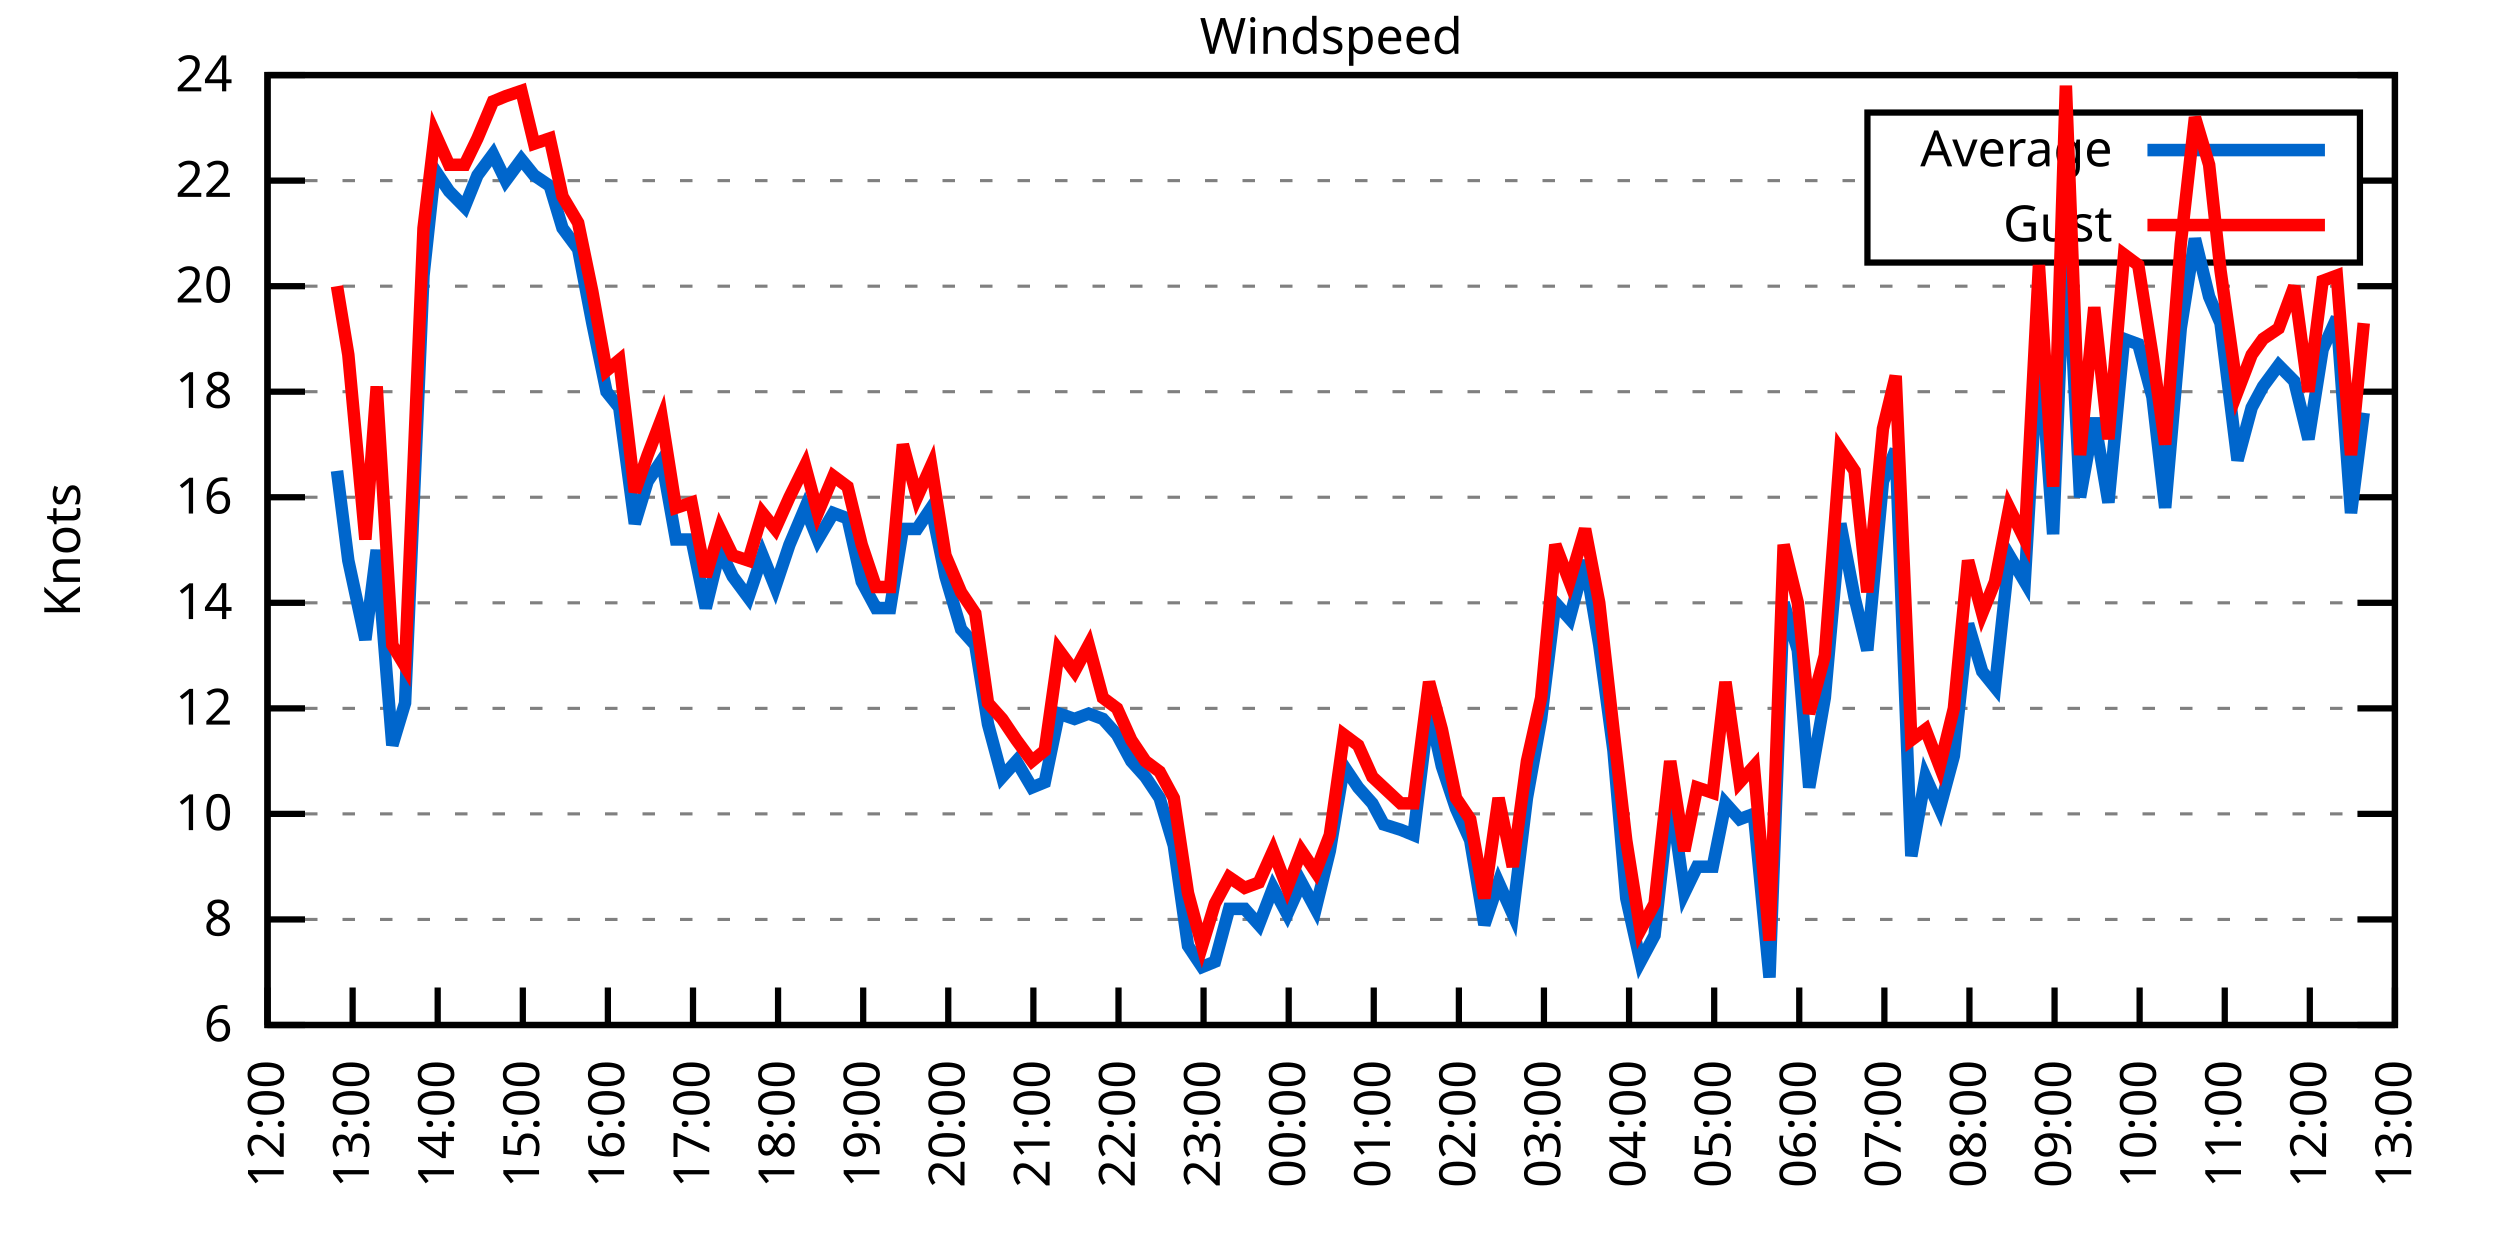
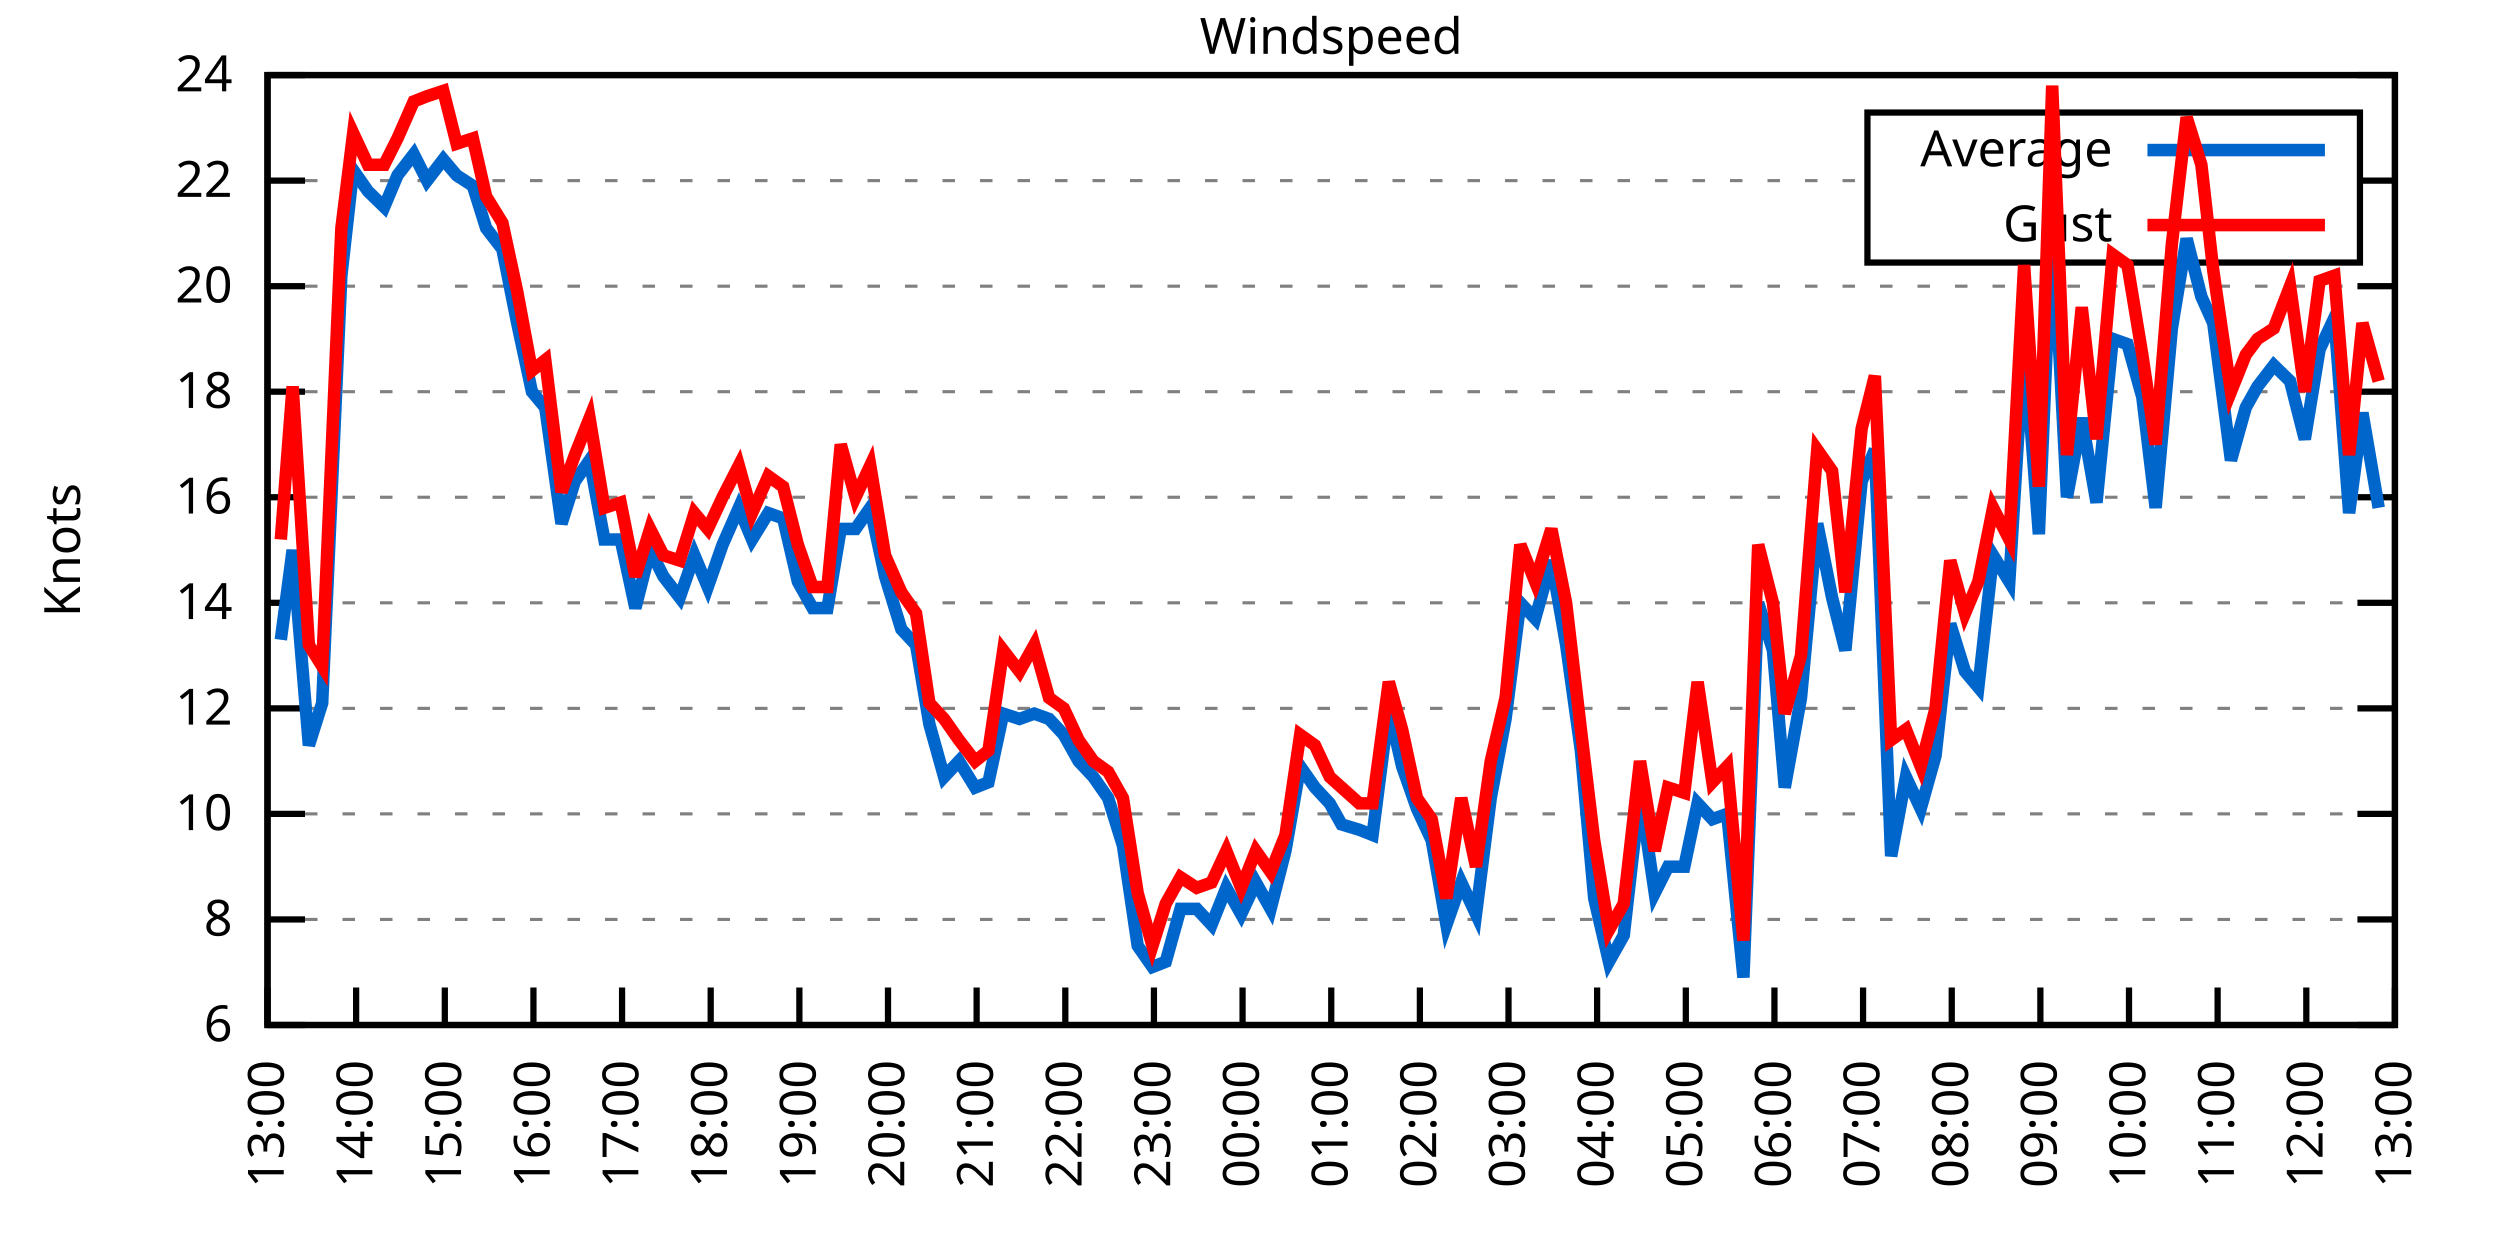
<svg xmlns="http://www.w3.org/2000/svg" xmlns:xlink="http://www.w3.org/1999/xlink" width="400" height="200" viewBox="0 0 400 200">
  <g id="gnuplot_canvas">
    <rect x="0" y="0" width="400" height="200" fill="none" />
    <defs>
      <circle id="gpDot" r="0.5" stroke-width="0.5" stroke="currentColor" />
      <path id="gpPt0" stroke-width="0.333" stroke="currentColor" d="M-1,0 h2 M0,-1 v2" />
      <path id="gpPt1" stroke-width="0.333" stroke="currentColor" d="M-1,-1 L1,1 M1,-1 L-1,1" />
      <path id="gpPt2" stroke-width="0.333" stroke="currentColor" d="M-1,0 L1,0 M0,-1 L0,1 M-1,-1 L1,1 M-1,1 L1,-1" />
      <rect id="gpPt3" stroke-width="0.333" stroke="currentColor" x="-1" y="-1" width="2" height="2" />
      <rect id="gpPt4" stroke-width="0.333" stroke="currentColor" fill="currentColor" x="-1" y="-1" width="2" height="2" />
      <circle id="gpPt5" stroke-width="0.333" stroke="currentColor" cx="0" cy="0" r="1" />
      <use xlink:href="#gpPt5" id="gpPt6" fill="currentColor" stroke="none" />
      <path id="gpPt7" stroke-width="0.333" stroke="currentColor" d="M0,-1.33 L-1.33,0.67 L1.33,0.67 z" />
      <use xlink:href="#gpPt7" id="gpPt8" fill="currentColor" stroke="none" />
      <use xlink:href="#gpPt7" id="gpPt9" stroke="currentColor" transform="rotate(180)" />
      <use xlink:href="#gpPt9" id="gpPt10" fill="currentColor" stroke="none" />
      <use xlink:href="#gpPt3" id="gpPt11" stroke="currentColor" transform="rotate(45)" />
      <use xlink:href="#gpPt11" id="gpPt12" fill="currentColor" stroke="none" />
      <path id="gpPt13" stroke-width="0.333" stroke="currentColor" d="M0,1.330 L1.265,0.411 L0.782,-1.067 L-0.782,-1.076 L-1.265,0.411 z" />
      <use xlink:href="#gpPt13" id="gpPt14" fill="currentColor" stroke="none" />
      <filter id="textbox" filterUnits="objectBoundingBox" x="0" y="0" height="1" width="1">
        <feFlood flood-color="white" flood-opacity="1" result="bgnd" />
        <feComposite in="SourceGraphic" in2="bgnd" operator="atop" />
      </filter>
      <filter id="greybox" filterUnits="objectBoundingBox" x="0" y="0" height="1" width="1">
        <feFlood flood-color="lightgrey" flood-opacity="1" result="grey" />
        <feComposite in="SourceGraphic" in2="grey" operator="atop" />
      </filter>
    </defs>
    <g fill="none" color="white" stroke="currentColor" stroke-width="1.00" stroke-linecap="butt" stroke-linejoin="miter">
</g>
    <g fill="none" color="black" stroke="currentColor" stroke-width="1.00" stroke-linecap="butt" stroke-linejoin="miter">
      <g stroke="none" shape-rendering="crispEdges">
        <polygon fill="rgb(255, 255, 255)" points="42.80,164.00 383.18,164.00 383.18,12.02 42.80,12.02 " />
      </g>
    </g>
    <g fill="none" color="black" stroke="currentColor" stroke-width="1.00" stroke-linecap="butt" stroke-linejoin="miter">
</g>
    <g fill="none" color="black" stroke="black" stroke-width="0.50" stroke-linecap="butt" stroke-linejoin="miter">
</g>
    <g fill="none" color="gray" stroke="currentColor" stroke-width="0.50" stroke-linecap="butt" stroke-linejoin="miter">
      <path stroke="gray" stroke-dasharray="2,4" class="gridline" d="M42.80,164.00 L383.19,164.00  " />
    </g>
    <g fill="none" color="gray" stroke="gray" stroke-width="1.00" stroke-linecap="butt" stroke-linejoin="miter">
</g>
    <g fill="none" color="black" stroke="currentColor" stroke-width="1.00" stroke-linecap="butt" stroke-linejoin="miter">
      <path stroke="black" d="M42.80,164.00 L48.80,164.00 M383.19,164.00 L377.19,164.00  " />
      <g transform="translate(37.20,166.60)" stroke="none" fill="black" font-family="Sans" font-size="8.00" text-anchor="end">
        <text>
          <tspan font-family="Sans"> 6</tspan>
        </text>
      </g>
    </g>
    <g fill="none" color="black" stroke="currentColor" stroke-width="1.00" stroke-linecap="butt" stroke-linejoin="miter">
</g>
    <g fill="none" color="black" stroke="black" stroke-width="0.50" stroke-linecap="butt" stroke-linejoin="miter">
</g>
    <g fill="none" color="gray" stroke="currentColor" stroke-width="0.50" stroke-linecap="butt" stroke-linejoin="miter">
      <path stroke="gray" stroke-dasharray="2,4" class="gridline" d="M42.80,147.11 L383.19,147.11  " />
    </g>
    <g fill="none" color="gray" stroke="gray" stroke-width="1.00" stroke-linecap="butt" stroke-linejoin="miter">
</g>
    <g fill="none" color="black" stroke="currentColor" stroke-width="1.00" stroke-linecap="butt" stroke-linejoin="miter">
      <path stroke="black" d="M42.80,147.11 L48.80,147.11 M383.19,147.11 L377.19,147.11  " />
      <g transform="translate(37.20,149.71)" stroke="none" fill="black" font-family="Sans" font-size="8.00" text-anchor="end">
        <text>
          <tspan font-family="Sans"> 8</tspan>
        </text>
      </g>
    </g>
    <g fill="none" color="black" stroke="currentColor" stroke-width="1.00" stroke-linecap="butt" stroke-linejoin="miter">
</g>
    <g fill="none" color="black" stroke="black" stroke-width="0.50" stroke-linecap="butt" stroke-linejoin="miter">
</g>
    <g fill="none" color="gray" stroke="currentColor" stroke-width="0.50" stroke-linecap="butt" stroke-linejoin="miter">
      <path stroke="gray" stroke-dasharray="2,4" class="gridline" d="M42.80,130.22 L383.19,130.22  " />
    </g>
    <g fill="none" color="gray" stroke="gray" stroke-width="1.00" stroke-linecap="butt" stroke-linejoin="miter">
</g>
    <g fill="none" color="black" stroke="currentColor" stroke-width="1.00" stroke-linecap="butt" stroke-linejoin="miter">
      <path stroke="black" d="M42.80,130.22 L48.80,130.22 M383.19,130.22 L377.19,130.22  " />
      <g transform="translate(37.20,132.82)" stroke="none" fill="black" font-family="Sans" font-size="8.00" text-anchor="end">
        <text>
          <tspan font-family="Sans"> 10</tspan>
        </text>
      </g>
    </g>
    <g fill="none" color="black" stroke="currentColor" stroke-width="1.00" stroke-linecap="butt" stroke-linejoin="miter">
</g>
    <g fill="none" color="black" stroke="black" stroke-width="0.50" stroke-linecap="butt" stroke-linejoin="miter">
</g>
    <g fill="none" color="gray" stroke="currentColor" stroke-width="0.50" stroke-linecap="butt" stroke-linejoin="miter">
      <path stroke="gray" stroke-dasharray="2,4" class="gridline" d="M42.80,113.34 L383.19,113.34  " />
    </g>
    <g fill="none" color="gray" stroke="gray" stroke-width="1.00" stroke-linecap="butt" stroke-linejoin="miter">
</g>
    <g fill="none" color="black" stroke="currentColor" stroke-width="1.00" stroke-linecap="butt" stroke-linejoin="miter">
      <path stroke="black" d="M42.80,113.34 L48.80,113.34 M383.19,113.34 L377.19,113.34  " />
      <g transform="translate(37.20,115.94)" stroke="none" fill="black" font-family="Sans" font-size="8.00" text-anchor="end">
        <text>
          <tspan font-family="Sans"> 12</tspan>
        </text>
      </g>
    </g>
    <g fill="none" color="black" stroke="currentColor" stroke-width="1.00" stroke-linecap="butt" stroke-linejoin="miter">
</g>
    <g fill="none" color="black" stroke="black" stroke-width="0.50" stroke-linecap="butt" stroke-linejoin="miter">
</g>
    <g fill="none" color="gray" stroke="currentColor" stroke-width="0.50" stroke-linecap="butt" stroke-linejoin="miter">
      <path stroke="gray" stroke-dasharray="2,4" class="gridline" d="M42.80,96.45 L383.19,96.45  " />
    </g>
    <g fill="none" color="gray" stroke="gray" stroke-width="1.00" stroke-linecap="butt" stroke-linejoin="miter">
</g>
    <g fill="none" color="black" stroke="currentColor" stroke-width="1.00" stroke-linecap="butt" stroke-linejoin="miter">
      <path stroke="black" d="M42.80,96.45 L48.80,96.45 M383.19,96.45 L377.19,96.45  " />
      <g transform="translate(37.20,99.05)" stroke="none" fill="black" font-family="Sans" font-size="8.00" text-anchor="end">
        <text>
          <tspan font-family="Sans"> 14</tspan>
        </text>
      </g>
    </g>
    <g fill="none" color="black" stroke="currentColor" stroke-width="1.00" stroke-linecap="butt" stroke-linejoin="miter">
</g>
    <g fill="none" color="black" stroke="black" stroke-width="0.50" stroke-linecap="butt" stroke-linejoin="miter">
</g>
    <g fill="none" color="gray" stroke="currentColor" stroke-width="0.50" stroke-linecap="butt" stroke-linejoin="miter">
      <path stroke="gray" stroke-dasharray="2,4" class="gridline" d="M42.80,79.56 L383.19,79.56  " />
    </g>
    <g fill="none" color="gray" stroke="gray" stroke-width="1.00" stroke-linecap="butt" stroke-linejoin="miter">
</g>
    <g fill="none" color="black" stroke="currentColor" stroke-width="1.00" stroke-linecap="butt" stroke-linejoin="miter">
      <path stroke="black" d="M42.80,79.56 L48.80,79.56 M383.19,79.56 L377.19,79.56  " />
      <g transform="translate(37.20,82.16)" stroke="none" fill="black" font-family="Sans" font-size="8.00" text-anchor="end">
        <text>
          <tspan font-family="Sans"> 16</tspan>
        </text>
      </g>
    </g>
    <g fill="none" color="black" stroke="currentColor" stroke-width="1.00" stroke-linecap="butt" stroke-linejoin="miter">
</g>
    <g fill="none" color="black" stroke="black" stroke-width="0.50" stroke-linecap="butt" stroke-linejoin="miter">
</g>
    <g fill="none" color="gray" stroke="currentColor" stroke-width="0.50" stroke-linecap="butt" stroke-linejoin="miter">
      <path stroke="gray" stroke-dasharray="2,4" class="gridline" d="M42.80,62.67 L383.19,62.67  " />
    </g>
    <g fill="none" color="gray" stroke="gray" stroke-width="1.00" stroke-linecap="butt" stroke-linejoin="miter">
</g>
    <g fill="none" color="black" stroke="currentColor" stroke-width="1.00" stroke-linecap="butt" stroke-linejoin="miter">
      <path stroke="black" d="M42.80,62.67 L48.80,62.67 M383.19,62.67 L377.19,62.67  " />
      <g transform="translate(37.20,65.27)" stroke="none" fill="black" font-family="Sans" font-size="8.00" text-anchor="end">
        <text>
          <tspan font-family="Sans"> 18</tspan>
        </text>
      </g>
    </g>
    <g fill="none" color="black" stroke="currentColor" stroke-width="1.00" stroke-linecap="butt" stroke-linejoin="miter">
</g>
    <g fill="none" color="black" stroke="black" stroke-width="0.50" stroke-linecap="butt" stroke-linejoin="miter">
</g>
    <g fill="none" color="gray" stroke="currentColor" stroke-width="0.50" stroke-linecap="butt" stroke-linejoin="miter">
      <path stroke="gray" stroke-dasharray="2,4" class="gridline" d="M42.80,45.79 L383.19,45.79  " />
    </g>
    <g fill="none" color="gray" stroke="gray" stroke-width="1.00" stroke-linecap="butt" stroke-linejoin="miter">
</g>
    <g fill="none" color="black" stroke="currentColor" stroke-width="1.00" stroke-linecap="butt" stroke-linejoin="miter">
      <path stroke="black" d="M42.80,45.79 L48.80,45.79 M383.19,45.79 L377.19,45.79  " />
      <g transform="translate(37.20,48.39)" stroke="none" fill="black" font-family="Sans" font-size="8.00" text-anchor="end">
        <text>
          <tspan font-family="Sans"> 20</tspan>
        </text>
      </g>
    </g>
    <g fill="none" color="black" stroke="currentColor" stroke-width="1.00" stroke-linecap="butt" stroke-linejoin="miter">
</g>
    <g fill="none" color="black" stroke="black" stroke-width="0.50" stroke-linecap="butt" stroke-linejoin="miter">
</g>
    <g fill="none" color="gray" stroke="currentColor" stroke-width="0.50" stroke-linecap="butt" stroke-linejoin="miter">
      <path stroke="gray" stroke-dasharray="2,4" class="gridline" d="M42.80,28.90 L298.79,28.90 M377.59,28.90 L383.19,28.90  " />
    </g>
    <g fill="none" color="gray" stroke="gray" stroke-width="1.00" stroke-linecap="butt" stroke-linejoin="miter">
</g>
    <g fill="none" color="black" stroke="currentColor" stroke-width="1.00" stroke-linecap="butt" stroke-linejoin="miter">
      <path stroke="black" d="M42.80,28.90 L48.80,28.90 M383.19,28.90 L377.19,28.90  " />
      <g transform="translate(37.20,31.50)" stroke="none" fill="black" font-family="Sans" font-size="8.00" text-anchor="end">
        <text>
          <tspan font-family="Sans"> 22</tspan>
        </text>
      </g>
    </g>
    <g fill="none" color="black" stroke="currentColor" stroke-width="1.00" stroke-linecap="butt" stroke-linejoin="miter">
</g>
    <g fill="none" color="black" stroke="black" stroke-width="0.50" stroke-linecap="butt" stroke-linejoin="miter">
</g>
    <g fill="none" color="gray" stroke="currentColor" stroke-width="0.50" stroke-linecap="butt" stroke-linejoin="miter">
      <path stroke="gray" stroke-dasharray="2,4" class="gridline" d="M42.80,12.01 L383.19,12.01  " />
    </g>
    <g fill="none" color="gray" stroke="gray" stroke-width="1.00" stroke-linecap="butt" stroke-linejoin="miter">
</g>
    <g fill="none" color="black" stroke="currentColor" stroke-width="1.00" stroke-linecap="butt" stroke-linejoin="miter">
      <path stroke="black" d="M42.80,12.01 L48.80,12.01 M383.19,12.01 L377.19,12.01  " />
      <g transform="translate(37.20,14.61)" stroke="none" fill="black" font-family="Sans" font-size="8.00" text-anchor="end">
        <text>
          <tspan font-family="Sans"> 24</tspan>
        </text>
      </g>
    </g>
    <g fill="none" color="black" stroke="currentColor" stroke-width="1.00" stroke-linecap="butt" stroke-linejoin="miter">
      <path stroke="black" d="M42.80,164.00 L42.80,158.00  " />
      <g transform="translate(45.40,169.60) rotate(270.00)" stroke="none" fill="black" font-family="Sans" font-size="8.00" text-anchor="end">
        <text>
-           <tspan font-family="Sans">12:00</tspan>
-         </text>
-       </g>
-     </g>
-     <g fill="none" color="black" stroke="currentColor" stroke-width="1.00" stroke-linecap="butt" stroke-linejoin="miter">
-       <path stroke="black" d="M56.42,164.00 L56.42,158.00  " />
-       <g transform="translate(59.02,169.60) rotate(270.00)" stroke="none" fill="black" font-family="Sans" font-size="8.00" text-anchor="end">
-         <text>
          <tspan font-family="Sans">13:00</tspan>
        </text>
      </g>
    </g>
    <g fill="none" color="black" stroke="currentColor" stroke-width="1.00" stroke-linecap="butt" stroke-linejoin="miter">
-       <path stroke="black" d="M70.03,164.00 L70.03,158.00  " />
-       <g transform="translate(72.63,169.60) rotate(270.00)" stroke="none" fill="black" font-family="Sans" font-size="8.00" text-anchor="end">
+       <path stroke="black" d="M56.98,164.00 L56.98,158.00  " />
+       <g transform="translate(59.58,169.60) rotate(270.00)" stroke="none" fill="black" font-family="Sans" font-size="8.00" text-anchor="end">
        <text>
          <tspan font-family="Sans">14:00</tspan>
        </text>
      </g>
    </g>
    <g fill="none" color="black" stroke="currentColor" stroke-width="1.00" stroke-linecap="butt" stroke-linejoin="miter">
-       <path stroke="black" d="M83.65,164.00 L83.65,158.00  " />
-       <g transform="translate(86.25,169.60) rotate(270.00)" stroke="none" fill="black" font-family="Sans" font-size="8.00" text-anchor="end">
+       <path stroke="black" d="M71.17,164.00 L71.17,158.00  " />
+       <g transform="translate(73.77,169.60) rotate(270.00)" stroke="none" fill="black" font-family="Sans" font-size="8.00" text-anchor="end">
        <text>
          <tspan font-family="Sans">15:00</tspan>
        </text>
      </g>
    </g>
    <g fill="none" color="black" stroke="currentColor" stroke-width="1.00" stroke-linecap="butt" stroke-linejoin="miter">
-       <path stroke="black" d="M97.26,164.00 L97.26,158.00  " />
-       <g transform="translate(99.86,169.60) rotate(270.00)" stroke="none" fill="black" font-family="Sans" font-size="8.00" text-anchor="end">
+       <path stroke="black" d="M85.35,164.00 L85.35,158.00  " />
+       <g transform="translate(87.95,169.60) rotate(270.00)" stroke="none" fill="black" font-family="Sans" font-size="8.00" text-anchor="end">
        <text>
          <tspan font-family="Sans">16:00</tspan>
        </text>
      </g>
    </g>
    <g fill="none" color="black" stroke="currentColor" stroke-width="1.00" stroke-linecap="butt" stroke-linejoin="miter">
-       <path stroke="black" d="M110.88,164.00 L110.88,158.00  " />
-       <g transform="translate(113.48,169.60) rotate(270.00)" stroke="none" fill="black" font-family="Sans" font-size="8.00" text-anchor="end">
+       <path stroke="black" d="M99.53,164.00 L99.53,158.00  " />
+       <g transform="translate(102.13,169.60) rotate(270.00)" stroke="none" fill="black" font-family="Sans" font-size="8.00" text-anchor="end">
        <text>
          <tspan font-family="Sans">17:00</tspan>
        </text>
      </g>
    </g>
    <g fill="none" color="black" stroke="currentColor" stroke-width="1.00" stroke-linecap="butt" stroke-linejoin="miter">
-       <path stroke="black" d="M124.49,164.00 L124.49,158.00  " />
-       <g transform="translate(127.09,169.60) rotate(270.00)" stroke="none" fill="black" font-family="Sans" font-size="8.00" text-anchor="end">
+       <path stroke="black" d="M113.71,164.00 L113.71,158.00  " />
+       <g transform="translate(116.31,169.60) rotate(270.00)" stroke="none" fill="black" font-family="Sans" font-size="8.00" text-anchor="end">
        <text>
          <tspan font-family="Sans">18:00</tspan>
        </text>
      </g>
    </g>
    <g fill="none" color="black" stroke="currentColor" stroke-width="1.00" stroke-linecap="butt" stroke-linejoin="miter">
-       <path stroke="black" d="M138.11,164.00 L138.11,158.00  " />
-       <g transform="translate(140.71,169.60) rotate(270.00)" stroke="none" fill="black" font-family="Sans" font-size="8.00" text-anchor="end">
+       <path stroke="black" d="M127.90,164.00 L127.90,158.00  " />
+       <g transform="translate(130.50,169.60) rotate(270.00)" stroke="none" fill="black" font-family="Sans" font-size="8.00" text-anchor="end">
        <text>
          <tspan font-family="Sans">19:00</tspan>
        </text>
      </g>
    </g>
    <g fill="none" color="black" stroke="currentColor" stroke-width="1.00" stroke-linecap="butt" stroke-linejoin="miter">
-       <path stroke="black" d="M151.72,164.00 L151.72,158.00  " />
-       <g transform="translate(154.32,169.60) rotate(270.00)" stroke="none" fill="black" font-family="Sans" font-size="8.00" text-anchor="end">
+       <path stroke="black" d="M142.08,164.00 L142.08,158.00  " />
+       <g transform="translate(144.68,169.60) rotate(270.00)" stroke="none" fill="black" font-family="Sans" font-size="8.00" text-anchor="end">
        <text>
          <tspan font-family="Sans">20:00</tspan>
        </text>
      </g>
    </g>
    <g fill="none" color="black" stroke="currentColor" stroke-width="1.00" stroke-linecap="butt" stroke-linejoin="miter">
-       <path stroke="black" d="M165.34,164.00 L165.34,158.00  " />
-       <g transform="translate(167.94,169.60) rotate(270.00)" stroke="none" fill="black" font-family="Sans" font-size="8.00" text-anchor="end">
+       <path stroke="black" d="M156.26,164.00 L156.26,158.00  " />
+       <g transform="translate(158.86,169.60) rotate(270.00)" stroke="none" fill="black" font-family="Sans" font-size="8.00" text-anchor="end">
        <text>
          <tspan font-family="Sans">21:00</tspan>
        </text>
      </g>
    </g>
    <g fill="none" color="black" stroke="currentColor" stroke-width="1.00" stroke-linecap="butt" stroke-linejoin="miter">
-       <path stroke="black" d="M178.96,164.00 L178.96,158.00  " />
-       <g transform="translate(181.56,169.60) rotate(270.00)" stroke="none" fill="black" font-family="Sans" font-size="8.00" text-anchor="end">
+       <path stroke="black" d="M170.45,164.00 L170.45,158.00  " />
+       <g transform="translate(173.05,169.60) rotate(270.00)" stroke="none" fill="black" font-family="Sans" font-size="8.00" text-anchor="end">
        <text>
          <tspan font-family="Sans">22:00</tspan>
        </text>
      </g>
    </g>
    <g fill="none" color="black" stroke="currentColor" stroke-width="1.00" stroke-linecap="butt" stroke-linejoin="miter">
-       <path stroke="black" d="M192.57,164.00 L192.57,158.00  " />
-       <g transform="translate(195.17,169.60) rotate(270.00)" stroke="none" fill="black" font-family="Sans" font-size="8.00" text-anchor="end">
+       <path stroke="black" d="M184.63,164.00 L184.63,158.00  " />
+       <g transform="translate(187.23,169.60) rotate(270.00)" stroke="none" fill="black" font-family="Sans" font-size="8.00" text-anchor="end">
        <text>
          <tspan font-family="Sans">23:00</tspan>
        </text>
      </g>
    </g>
    <g fill="none" color="black" stroke="currentColor" stroke-width="1.00" stroke-linecap="butt" stroke-linejoin="miter">
-       <path stroke="black" d="M206.19,164.00 L206.19,158.00  " />
-       <g transform="translate(208.79,169.60) rotate(270.00)" stroke="none" fill="black" font-family="Sans" font-size="8.00" text-anchor="end">
+       <path stroke="black" d="M198.81,164.00 L198.81,158.00  " />
+       <g transform="translate(201.41,169.60) rotate(270.00)" stroke="none" fill="black" font-family="Sans" font-size="8.00" text-anchor="end">
        <text>
          <tspan font-family="Sans">00:00</tspan>
        </text>
      </g>
    </g>
    <g fill="none" color="black" stroke="currentColor" stroke-width="1.00" stroke-linecap="butt" stroke-linejoin="miter">
-       <path stroke="black" d="M219.80,164.00 L219.80,158.00  " />
-       <g transform="translate(222.40,169.60) rotate(270.00)" stroke="none" fill="black" font-family="Sans" font-size="8.00" text-anchor="end">
+       <path stroke="black" d="M213.00,164.00 L213.00,158.00  " />
+       <g transform="translate(215.60,169.60) rotate(270.00)" stroke="none" fill="black" font-family="Sans" font-size="8.00" text-anchor="end">
        <text>
          <tspan font-family="Sans">01:00</tspan>
        </text>
      </g>
    </g>
    <g fill="none" color="black" stroke="currentColor" stroke-width="1.00" stroke-linecap="butt" stroke-linejoin="miter">
-       <path stroke="black" d="M233.42,164.00 L233.42,158.00  " />
-       <g transform="translate(236.02,169.60) rotate(270.00)" stroke="none" fill="black" font-family="Sans" font-size="8.00" text-anchor="end">
+       <path stroke="black" d="M227.18,164.00 L227.18,158.00  " />
+       <g transform="translate(229.78,169.60) rotate(270.00)" stroke="none" fill="black" font-family="Sans" font-size="8.00" text-anchor="end">
        <text>
          <tspan font-family="Sans">02:00</tspan>
        </text>
      </g>
    </g>
    <g fill="none" color="black" stroke="currentColor" stroke-width="1.00" stroke-linecap="butt" stroke-linejoin="miter">
-       <path stroke="black" d="M247.03,164.00 L247.03,158.00  " />
-       <g transform="translate(249.63,169.60) rotate(270.00)" stroke="none" fill="black" font-family="Sans" font-size="8.00" text-anchor="end">
+       <path stroke="black" d="M241.36,164.00 L241.36,158.00  " />
+       <g transform="translate(243.96,169.60) rotate(270.00)" stroke="none" fill="black" font-family="Sans" font-size="8.00" text-anchor="end">
        <text>
          <tspan font-family="Sans">03:00</tspan>
        </text>
      </g>
    </g>
    <g fill="none" color="black" stroke="currentColor" stroke-width="1.00" stroke-linecap="butt" stroke-linejoin="miter">
-       <path stroke="black" d="M260.65,164.00 L260.65,158.00  " />
-       <g transform="translate(263.25,169.60) rotate(270.00)" stroke="none" fill="black" font-family="Sans" font-size="8.00" text-anchor="end">
+       <path stroke="black" d="M255.54,164.00 L255.54,158.00  " />
+       <g transform="translate(258.14,169.60) rotate(270.00)" stroke="none" fill="black" font-family="Sans" font-size="8.00" text-anchor="end">
        <text>
          <tspan font-family="Sans">04:00</tspan>
        </text>
      </g>
    </g>
    <g fill="none" color="black" stroke="currentColor" stroke-width="1.00" stroke-linecap="butt" stroke-linejoin="miter">
-       <path stroke="black" d="M274.27,164.00 L274.27,158.00  " />
-       <g transform="translate(276.87,169.60) rotate(270.00)" stroke="none" fill="black" font-family="Sans" font-size="8.00" text-anchor="end">
+       <path stroke="black" d="M269.73,164.00 L269.73,158.00  " />
+       <g transform="translate(272.33,169.60) rotate(270.00)" stroke="none" fill="black" font-family="Sans" font-size="8.00" text-anchor="end">
        <text>
          <tspan font-family="Sans">05:00</tspan>
        </text>
      </g>
    </g>
    <g fill="none" color="black" stroke="currentColor" stroke-width="1.00" stroke-linecap="butt" stroke-linejoin="miter">
-       <path stroke="black" d="M287.88,164.00 L287.88,158.00  " />
-       <g transform="translate(290.48,169.60) rotate(270.00)" stroke="none" fill="black" font-family="Sans" font-size="8.00" text-anchor="end">
+       <path stroke="black" d="M283.91,164.00 L283.91,158.00  " />
+       <g transform="translate(286.51,169.60) rotate(270.00)" stroke="none" fill="black" font-family="Sans" font-size="8.00" text-anchor="end">
        <text>
          <tspan font-family="Sans">06:00</tspan>
        </text>
      </g>
    </g>
    <g fill="none" color="black" stroke="currentColor" stroke-width="1.00" stroke-linecap="butt" stroke-linejoin="miter">
-       <path stroke="black" d="M301.50,164.00 L301.50,158.00  " />
-       <g transform="translate(304.10,169.60) rotate(270.00)" stroke="none" fill="black" font-family="Sans" font-size="8.00" text-anchor="end">
+       <path stroke="black" d="M298.09,164.00 L298.09,158.00  " />
+       <g transform="translate(300.69,169.60) rotate(270.00)" stroke="none" fill="black" font-family="Sans" font-size="8.00" text-anchor="end">
        <text>
          <tspan font-family="Sans">07:00</tspan>
        </text>
      </g>
    </g>
    <g fill="none" color="black" stroke="currentColor" stroke-width="1.00" stroke-linecap="butt" stroke-linejoin="miter">
-       <path stroke="black" d="M315.11,164.00 L315.11,158.00  " />
-       <g transform="translate(317.71,169.60) rotate(270.00)" stroke="none" fill="black" font-family="Sans" font-size="8.00" text-anchor="end">
+       <path stroke="black" d="M312.28,164.00 L312.28,158.00  " />
+       <g transform="translate(314.88,169.60) rotate(270.00)" stroke="none" fill="black" font-family="Sans" font-size="8.00" text-anchor="end">
        <text>
          <tspan font-family="Sans">08:00</tspan>
        </text>
      </g>
    </g>
    <g fill="none" color="black" stroke="currentColor" stroke-width="1.00" stroke-linecap="butt" stroke-linejoin="miter">
-       <path stroke="black" d="M328.73,164.00 L328.73,158.00  " />
-       <g transform="translate(331.33,169.60) rotate(270.00)" stroke="none" fill="black" font-family="Sans" font-size="8.00" text-anchor="end">
+       <path stroke="black" d="M326.46,164.00 L326.46,158.00  " />
+       <g transform="translate(329.06,169.60) rotate(270.00)" stroke="none" fill="black" font-family="Sans" font-size="8.00" text-anchor="end">
        <text>
          <tspan font-family="Sans">09:00</tspan>
        </text>
      </g>
    </g>
    <g fill="none" color="black" stroke="currentColor" stroke-width="1.00" stroke-linecap="butt" stroke-linejoin="miter">
-       <path stroke="black" d="M342.34,164.00 L342.34,158.00  " />
-       <g transform="translate(344.94,169.60) rotate(270.00)" stroke="none" fill="black" font-family="Sans" font-size="8.00" text-anchor="end">
+       <path stroke="black" d="M340.64,164.00 L340.64,158.00  " />
+       <g transform="translate(343.24,169.60) rotate(270.00)" stroke="none" fill="black" font-family="Sans" font-size="8.00" text-anchor="end">
        <text>
          <tspan font-family="Sans">10:00</tspan>
        </text>
      </g>
    </g>
    <g fill="none" color="black" stroke="currentColor" stroke-width="1.00" stroke-linecap="butt" stroke-linejoin="miter">
-       <path stroke="black" d="M355.96,164.00 L355.96,158.00  " />
-       <g transform="translate(358.56,169.60) rotate(270.00)" stroke="none" fill="black" font-family="Sans" font-size="8.00" text-anchor="end">
+       <path stroke="black" d="M354.82,164.00 L354.82,158.00  " />
+       <g transform="translate(357.42,169.60) rotate(270.00)" stroke="none" fill="black" font-family="Sans" font-size="8.00" text-anchor="end">
        <text>
          <tspan font-family="Sans">11:00</tspan>
        </text>
      </g>
    </g>
    <g fill="none" color="black" stroke="currentColor" stroke-width="1.00" stroke-linecap="butt" stroke-linejoin="miter">
-       <path stroke="black" d="M369.57,164.00 L369.57,158.00  " />
-       <g transform="translate(372.17,169.60) rotate(270.00)" stroke="none" fill="black" font-family="Sans" font-size="8.00" text-anchor="end">
+       <path stroke="black" d="M369.01,164.00 L369.01,158.00  " />
+       <g transform="translate(371.61,169.60) rotate(270.00)" stroke="none" fill="black" font-family="Sans" font-size="8.00" text-anchor="end">
        <text>
          <tspan font-family="Sans">12:00</tspan>
        </text>
      </g>
    </g>
    <g fill="none" color="black" stroke="currentColor" stroke-width="1.00" stroke-linecap="butt" stroke-linejoin="miter">
      <path stroke="black" d="M383.19,164.00 L383.19,158.00  " />
      <g transform="translate(385.79,169.60) rotate(270.00)" stroke="none" fill="black" font-family="Sans" font-size="8.00" text-anchor="end">
        <text>
          <tspan font-family="Sans">13:00</tspan>
        </text>
      </g>
    </g>
    <g fill="none" color="black" stroke="currentColor" stroke-width="1.00" stroke-linecap="butt" stroke-linejoin="miter">
</g>
    <g fill="none" color="black" stroke="currentColor" stroke-width="1.00" stroke-linecap="butt" stroke-linejoin="miter">
      <path stroke="black" d="M42.80,12.01 L42.80,164.00 L383.19,164.00 L383.19,12.01 L42.80,12.01 Z  " />
    </g>
    <g fill="none" color="black" stroke="currentColor" stroke-width="1.00" stroke-linecap="butt" stroke-linejoin="miter">
</g>
    <g fill="none" color="black" stroke="currentColor" stroke-width="1.00" stroke-linecap="butt" stroke-linejoin="miter">
      <path stroke="black" d="M298.79,42.01 L298.79,18.01 L377.59,18.01 L377.59,42.01 L298.79,42.01 Z  " />
    </g>
    <g id="Windspeed_plot_1">
      <g fill="none" color="white" stroke="black" stroke-width="2.00" stroke-linecap="butt" stroke-linejoin="miter">
</g>
      <g fill="none" color="black" stroke="currentColor" stroke-width="2.00" stroke-linecap="butt" stroke-linejoin="miter">
        <g transform="translate(337.99,26.61)" stroke="none" fill="black" font-family="Sans" font-size="8.00" text-anchor="end">
          <text>
            <tspan font-family="Sans">Average</tspan>
          </text>
        </g>
      </g>
      <g fill="none" color="black" stroke="currentColor" stroke-width="2.00" stroke-linecap="butt" stroke-linejoin="miter">
-         <path stroke="rgb(  0, 102, 204)" d="M343.59,24.01 L371.99,24.01 M53.92,75.34 L55.73,89.69 L58.46,102.36 L60.27,88.00 L62.77,119.25 L64.81,112.49   L67.76,44.10 L69.58,27.21 L71.85,30.59 L74.34,33.12 L76.39,28.05 L78.88,24.68 L80.92,28.90 L83.42,25.52   L85.46,28.05 L87.96,29.74 L90.00,36.50 L92.50,39.87 L94.77,51.70 L97.04,62.67 L99.08,65.21 L101.57,83.78   L103.62,77.03 L105.89,73.65 L108.15,86.32 L110.65,86.32 L112.92,97.29 L115.19,88.00 L117.23,92.23 L119.73,95.60   L122.00,88.85 L124.04,93.92 L126.31,87.16 L128.81,81.25 L130.85,86.32 L133.34,82.09 L135.61,82.94 L137.88,93.07   L140.15,97.29 L142.42,97.29 L144.46,84.63 L146.73,84.63 L149.00,81.25 L151.27,92.23 L153.77,100.67 L156.04,103.20   L158.08,115.87 L160.35,124.31 L162.62,121.78 L165.11,126.00 L167.16,125.16 L169.43,114.18 L171.92,115.03 L174.19,114.18   L176.46,115.03 L178.73,117.56 L181.00,121.78 L183.27,124.31 L185.54,127.69 L187.81,135.29 L190.08,151.33 L192.34,154.71   L194.39,153.87 L196.66,145.42 L199.15,145.42 L201.42,147.96 L203.69,142.05 L205.96,146.27 L208.23,141.20 L210.50,145.42   L212.77,136.14 L215.04,122.62 L217.31,126.00 L219.58,128.54 L221.39,131.91 L224.11,132.76 L226.16,133.60 L228.65,113.34   L230.70,122.62 L232.96,129.38 L235.23,134.45 L237.50,147.96 L239.77,141.20 L242.04,146.27 L244.31,127.69 L246.58,115.03   L248.85,96.45 L251.12,98.98 L253.61,89.69 L255.88,103.20 L258.15,120.09 L260.20,143.73 L262.47,153.87 L264.73,149.65   L267.23,126.85 L269.50,142.89 L271.54,138.67 L274.04,138.67 L276.08,128.54 L278.35,131.07 L280.62,130.22 L283.12,156.40   L285.38,96.45 L287.65,104.05 L289.47,126.00 L291.97,111.65 L294.46,83.78 L296.73,95.60 L298.77,104.05 L301.27,77.03   L303.31,71.96 L305.81,136.98 L308.08,124.31 L310.35,129.38 L312.62,120.94 L314.89,99.83 L317.15,107.43 L319.20,109.96   L321.47,88.85 L323.96,93.07 L326.23,54.23 L328.50,85.47 L330.54,34.81 L332.81,79.56 L335.08,66.90 L337.35,80.41   L339.85,54.23 L342.12,55.07 L344.39,63.52 L346.43,81.25 L348.92,52.54 L351.19,38.19 L353.46,47.47 L355.28,51.70   L358.00,73.65 L360.27,65.21 L362.09,61.83 L364.58,58.45 L367.08,60.98 L369.35,70.27 L371.62,55.92 L373.89,50.85   L376.16,82.09 L378.20,66.05  " />
+         <path stroke="rgb(  0, 102, 204)" d="M343.59,24.01 L371.99,24.01 M44.93,102.36 L46.82,88.00 L49.42,119.25 L51.55,112.49 L54.62,44.10 L56.51,27.21   L58.87,30.59 L61.47,33.12 L63.60,28.05 L66.20,24.68 L68.33,28.90 L70.93,25.52 L73.06,28.05 L75.66,29.74   L77.78,36.50 L80.38,39.87 L82.75,51.70 L85.11,62.67 L87.24,65.21 L89.84,83.78 L91.97,77.03 L94.33,73.65   L96.70,86.32 L99.30,86.32 L101.66,97.29 L104.02,88.00 L106.15,92.23 L108.75,95.60 L111.11,88.85 L113.24,93.92   L115.61,87.16 L118.21,81.25 L120.33,86.32 L122.93,82.09 L125.30,82.94 L127.66,93.07 L130.02,97.29 L132.39,97.29   L134.52,84.63 L136.88,84.63 L139.24,81.25 L141.61,92.23 L144.21,100.67 L146.57,103.20 L148.70,115.87 L151.06,124.31   L153.43,121.78 L156.03,126.00 L158.15,125.16 L160.52,114.18 L163.12,115.03 L165.48,114.18 L167.85,115.03 L170.21,117.56   L172.57,121.78 L174.94,124.31 L177.30,127.69 L179.67,135.29 L182.03,151.33 L184.39,154.71 L186.52,153.87 L188.88,145.42   L191.48,145.42 L193.85,147.96 L196.21,142.05 L198.58,146.27 L200.94,141.20 L203.30,145.42 L205.67,136.14 L208.03,122.62   L210.39,126.00 L212.76,128.54 L214.65,131.91 L217.49,132.76 L219.61,133.60 L222.21,113.34 L224.34,122.62 L226.71,129.38   L229.07,134.45 L231.43,147.96 L233.80,141.20 L236.16,146.27 L238.52,127.69 L240.89,115.03 L243.25,96.45 L245.62,98.98   L248.22,89.69 L250.58,103.20 L252.94,120.09 L255.07,143.73 L257.43,153.87 L259.80,149.65 L262.40,126.85 L264.76,142.89   L266.89,138.67 L269.49,138.67 L271.62,128.54 L273.98,131.07 L276.35,130.22 L278.95,156.40 L281.31,96.45 L283.67,104.05   L285.56,126.00 L288.16,111.65 L290.76,83.78 L293.13,95.60 L295.26,104.05 L297.86,77.03 L299.98,71.96 L302.58,136.98   L304.95,124.31 L307.31,129.38 L309.68,120.94 L312.04,99.83 L314.40,107.43 L316.53,109.96 L318.89,88.85 L321.49,93.07   L323.86,54.23 L326.22,85.47 L328.35,34.81 L330.71,79.56 L333.08,66.90 L335.44,80.41 L338.04,54.23 L340.40,55.07   L342.77,63.52 L344.90,81.25 L347.50,52.54 L349.86,38.19 L352.22,47.47 L354.12,51.70 L356.95,73.65 L359.32,65.21   L361.21,61.83 L363.81,58.45 L366.41,60.98 L368.77,70.27 L371.13,55.92 L373.50,50.85 L375.86,82.09 L377.99,66.05   L380.59,81.25  " />
      </g>
    </g>
    <g id="Windspeed_plot_2">
      <g fill="none" color="black" stroke="currentColor" stroke-width="2.00" stroke-linecap="butt" stroke-linejoin="miter">
        <g transform="translate(337.99,38.61)" stroke="none" fill="black" font-family="Sans" font-size="8.00" text-anchor="end">
          <text>
            <tspan font-family="Sans">Gust</tspan>
          </text>
        </g>
      </g>
      <g fill="none" color="black" stroke="currentColor" stroke-width="2.00" stroke-linecap="butt" stroke-linejoin="miter">
-         <path stroke="rgb(255,   0,   0)" d="M343.59,36.01 L371.99,36.01 M53.92,45.79 L55.73,56.76 L58.46,86.32 L60.27,61.83 L62.77,103.20 L64.81,106.58   L67.76,36.50 L69.58,21.30 L71.85,26.36 L74.34,26.36 L76.39,22.14 L78.88,16.23 L80.92,15.39 L83.42,14.54   L85.46,22.99 L87.96,22.14 L90.00,31.43 L92.50,35.65 L94.77,46.63 L97.04,59.30 L99.08,57.61 L101.57,78.72   L103.62,72.81 L105.89,66.90 L108.15,81.25 L110.65,80.41 L112.92,92.23 L115.19,84.63 L117.23,88.85 L119.73,89.69   L122.00,82.09 L124.04,84.63 L126.31,79.56 L128.81,74.49 L130.85,82.09 L133.34,76.18 L135.61,77.87 L137.88,87.16   L140.15,93.92 L142.42,93.92 L144.46,71.12 L146.73,79.56 L149.00,74.49 L151.27,88.85 L153.77,94.76 L156.04,98.14   L158.08,112.49 L160.35,115.03 L162.62,118.40 L165.11,121.78 L167.16,120.09 L169.43,104.05 L171.92,107.43 L174.19,103.20   L176.46,111.65 L178.73,113.34 L181.00,118.40 L183.27,121.78 L185.54,123.47 L187.81,127.69 L190.08,142.89 L192.34,151.33   L194.39,144.58 L196.66,140.36 L199.15,142.05 L201.42,141.20 L203.69,136.14 L205.96,142.05 L208.23,136.14 L210.50,139.51   L212.77,133.60 L215.04,117.56 L217.31,119.25 L219.58,124.31 L221.39,126.00 L224.11,128.54 L226.16,128.54 L228.65,109.11   L230.70,116.71 L232.96,127.69 L235.23,131.07 L237.50,143.73 L239.77,127.69 L242.04,138.67 L244.31,121.78 L246.58,111.65   L248.85,87.16 L251.12,93.07 L253.61,84.63 L255.88,96.45 L258.15,116.71 L260.20,134.45 L262.47,148.80 L264.73,144.58   L267.23,121.78 L269.50,136.14 L271.54,126.00 L274.04,126.85 L276.08,109.11 L278.35,125.16 L280.62,122.62 L283.12,150.49   L285.38,87.16 L287.65,96.45 L289.47,114.18 L291.97,104.89 L294.46,71.96 L296.73,75.34 L298.77,94.76 L301.27,68.58   L303.31,60.14 L305.81,118.40 L308.08,116.71 L310.35,122.62 L312.62,113.34 L314.89,89.69 L317.15,98.14 L319.20,93.07   L321.47,81.25 L323.96,86.32 L326.23,42.41 L328.50,77.87 L330.54,13.70 L332.81,72.81 L335.08,49.16 L337.35,70.27   L339.85,40.72 L342.12,42.41 L344.39,56.76 L346.43,71.12 L348.92,39.03 L351.19,18.77 L353.46,26.36 L355.28,43.25   L358.00,62.67 L360.27,56.76 L362.09,54.23 L364.58,52.54 L367.08,45.79 L369.35,62.67 L371.62,44.94 L373.89,44.10   L376.16,72.81 L378.20,51.70  " />
+         <path stroke="rgb(255,   0,   0)" d="M343.59,36.01 L371.99,36.01 M44.93,86.32 L46.82,61.83 L49.42,103.20 L51.55,106.58 L54.62,36.50 L56.51,21.30   L58.87,26.36 L61.47,26.36 L63.60,22.14 L66.20,16.23 L68.33,15.39 L70.93,14.54 L73.06,22.99 L75.66,22.14   L77.78,31.43 L80.38,35.65 L82.75,46.63 L85.11,59.30 L87.24,57.61 L89.84,78.72 L91.97,72.81 L94.33,66.90   L96.70,81.25 L99.30,80.41 L101.66,92.23 L104.02,84.63 L106.15,88.85 L108.75,89.69 L111.11,82.09 L113.24,84.63   L115.61,79.56 L118.21,74.49 L120.33,82.09 L122.93,76.18 L125.30,77.87 L127.66,87.16 L130.02,93.92 L132.39,93.92   L134.52,71.12 L136.88,79.56 L139.24,74.49 L141.61,88.85 L144.21,94.76 L146.57,98.14 L148.70,112.49 L151.06,115.03   L153.43,118.40 L156.03,121.78 L158.15,120.09 L160.52,104.05 L163.12,107.43 L165.48,103.20 L167.85,111.65 L170.21,113.34   L172.57,118.40 L174.94,121.78 L177.30,123.47 L179.67,127.69 L182.03,142.89 L184.39,151.33 L186.52,144.58 L188.88,140.36   L191.48,142.05 L193.85,141.20 L196.21,136.14 L198.58,142.05 L200.94,136.14 L203.30,139.51 L205.67,133.60 L208.03,117.56   L210.39,119.25 L212.76,124.31 L214.65,126.00 L217.49,128.54 L219.61,128.54 L222.21,109.11 L224.34,116.71 L226.71,127.69   L229.07,131.07 L231.43,143.73 L233.80,127.69 L236.16,138.67 L238.52,121.78 L240.89,111.65 L243.25,87.16 L245.62,93.07   L248.22,84.63 L250.58,96.45 L252.94,116.71 L255.07,134.45 L257.43,148.80 L259.80,144.58 L262.40,121.78 L264.76,136.14   L266.89,126.00 L269.49,126.85 L271.62,109.11 L273.98,125.16 L276.35,122.62 L278.95,150.49 L281.31,87.16 L283.67,96.45   L285.56,114.18 L288.16,104.89 L290.76,71.96 L293.13,75.34 L295.26,94.76 L297.86,68.58 L299.98,60.14 L302.58,118.40   L304.95,116.71 L307.31,122.62 L309.68,113.34 L312.04,89.69 L314.40,98.14 L316.53,93.07 L318.89,81.25 L321.49,86.32   L323.86,42.41 L326.22,77.87 L328.35,13.70 L330.71,72.81 L333.08,49.16 L335.44,70.27 L338.04,40.72 L340.40,42.41   L342.77,56.76 L344.90,71.12 L347.50,39.03 L349.86,18.77 L352.22,26.36 L354.12,43.25 L356.95,62.67 L359.32,56.76   L361.21,54.23 L363.81,52.54 L366.41,45.79 L368.77,62.67 L371.13,44.94 L373.50,44.10 L375.86,72.81 L377.99,51.70   L380.59,60.98  " />
      </g>
    </g>
    <g fill="none" color="black" stroke="currentColor" stroke-width="2.00" stroke-linecap="butt" stroke-linejoin="miter">
</g>
    <g fill="none" color="black" stroke="black" stroke-width="1.00" stroke-linecap="butt" stroke-linejoin="miter">
</g>
    <g fill="none" color="black" stroke="currentColor" stroke-width="1.00" stroke-linecap="butt" stroke-linejoin="miter">
      <path stroke="black" d="M42.80,12.01 L42.80,164.00 L383.19,164.00 L383.19,12.01 L42.80,12.01 Z  " />
      <g transform="translate(12.80,88.01) rotate(270.00)" stroke="none" fill="black" font-family="Sans" font-size="8.00" text-anchor="middle">
        <text>
          <tspan font-family="Sans">Knots</tspan>
        </text>
      </g>
    </g>
    <g fill="none" color="black" stroke="currentColor" stroke-width="1.00" stroke-linecap="butt" stroke-linejoin="miter">
</g>
    <g fill="none" color="black" stroke="currentColor" stroke-width="1.00" stroke-linecap="butt" stroke-linejoin="miter">
      <g transform="translate(212.99,8.61)" stroke="none" fill="black" font-family="Sans" font-size="8.00" text-anchor="middle">
        <text>
          <tspan font-family="Sans">Windspeed</tspan>
        </text>
      </g>
    </g>
    <g fill="none" color="black" stroke="currentColor" stroke-width="1.00" stroke-linecap="butt" stroke-linejoin="miter">
</g>
  </g>
</svg>
